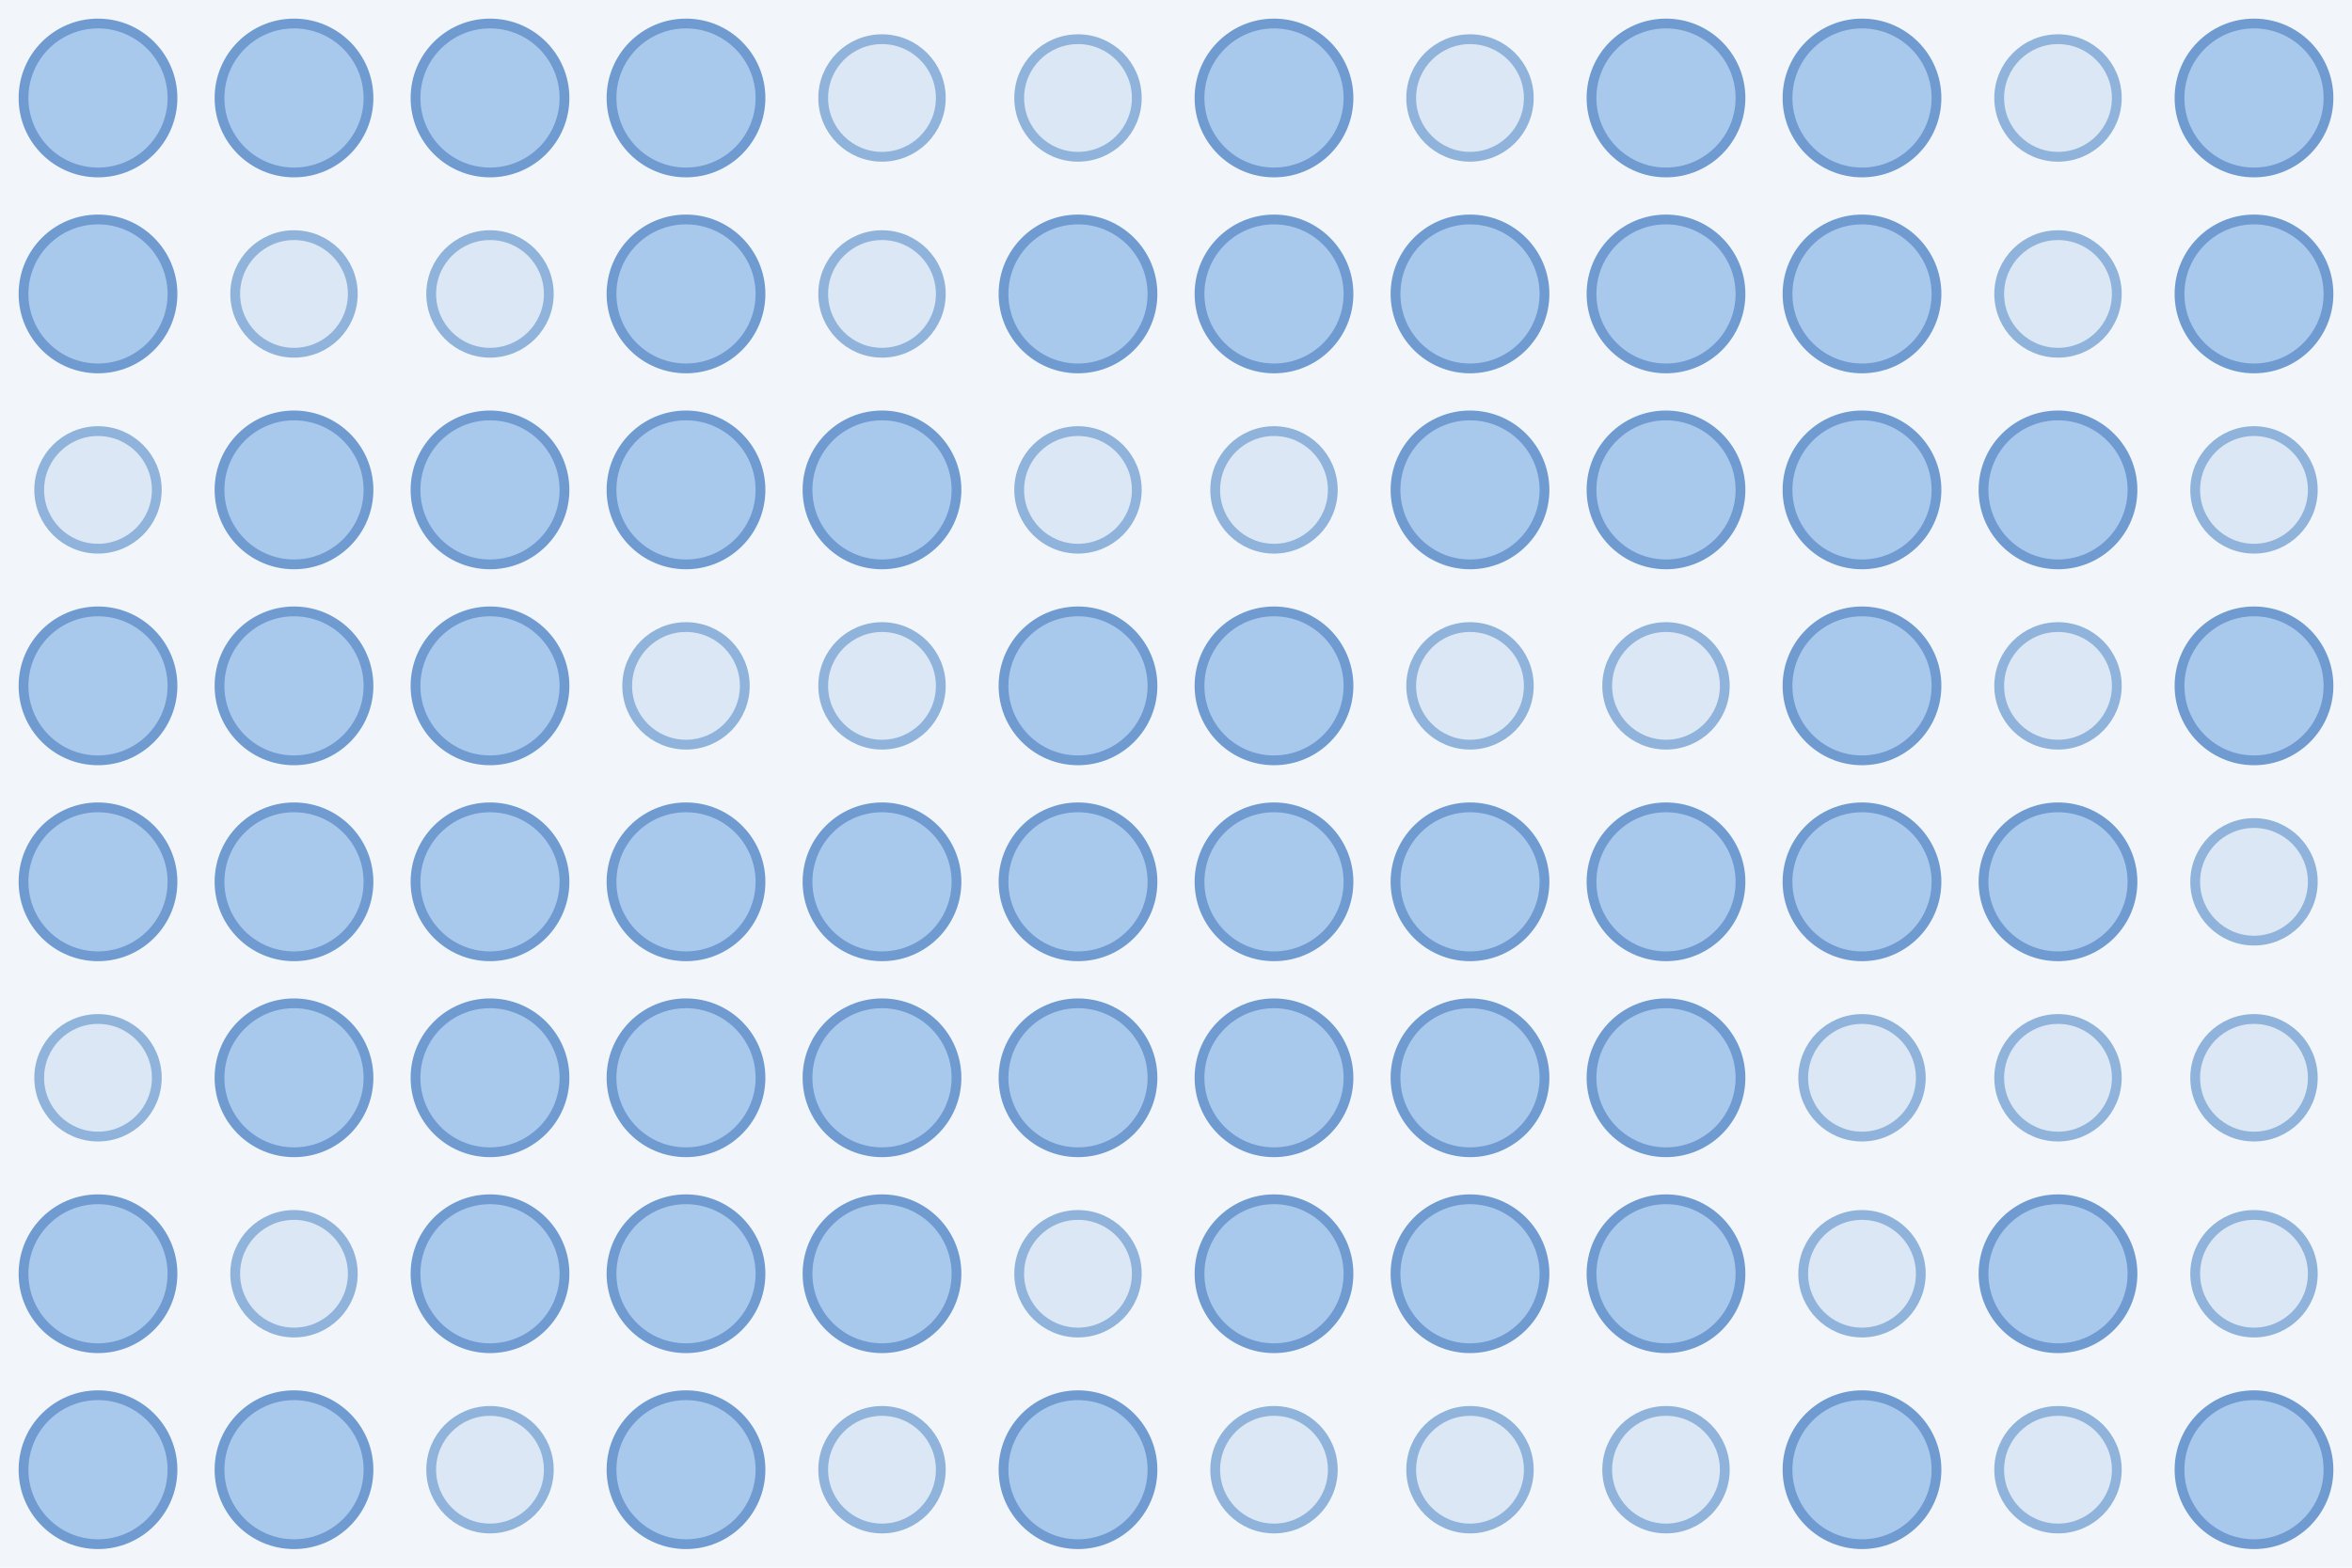
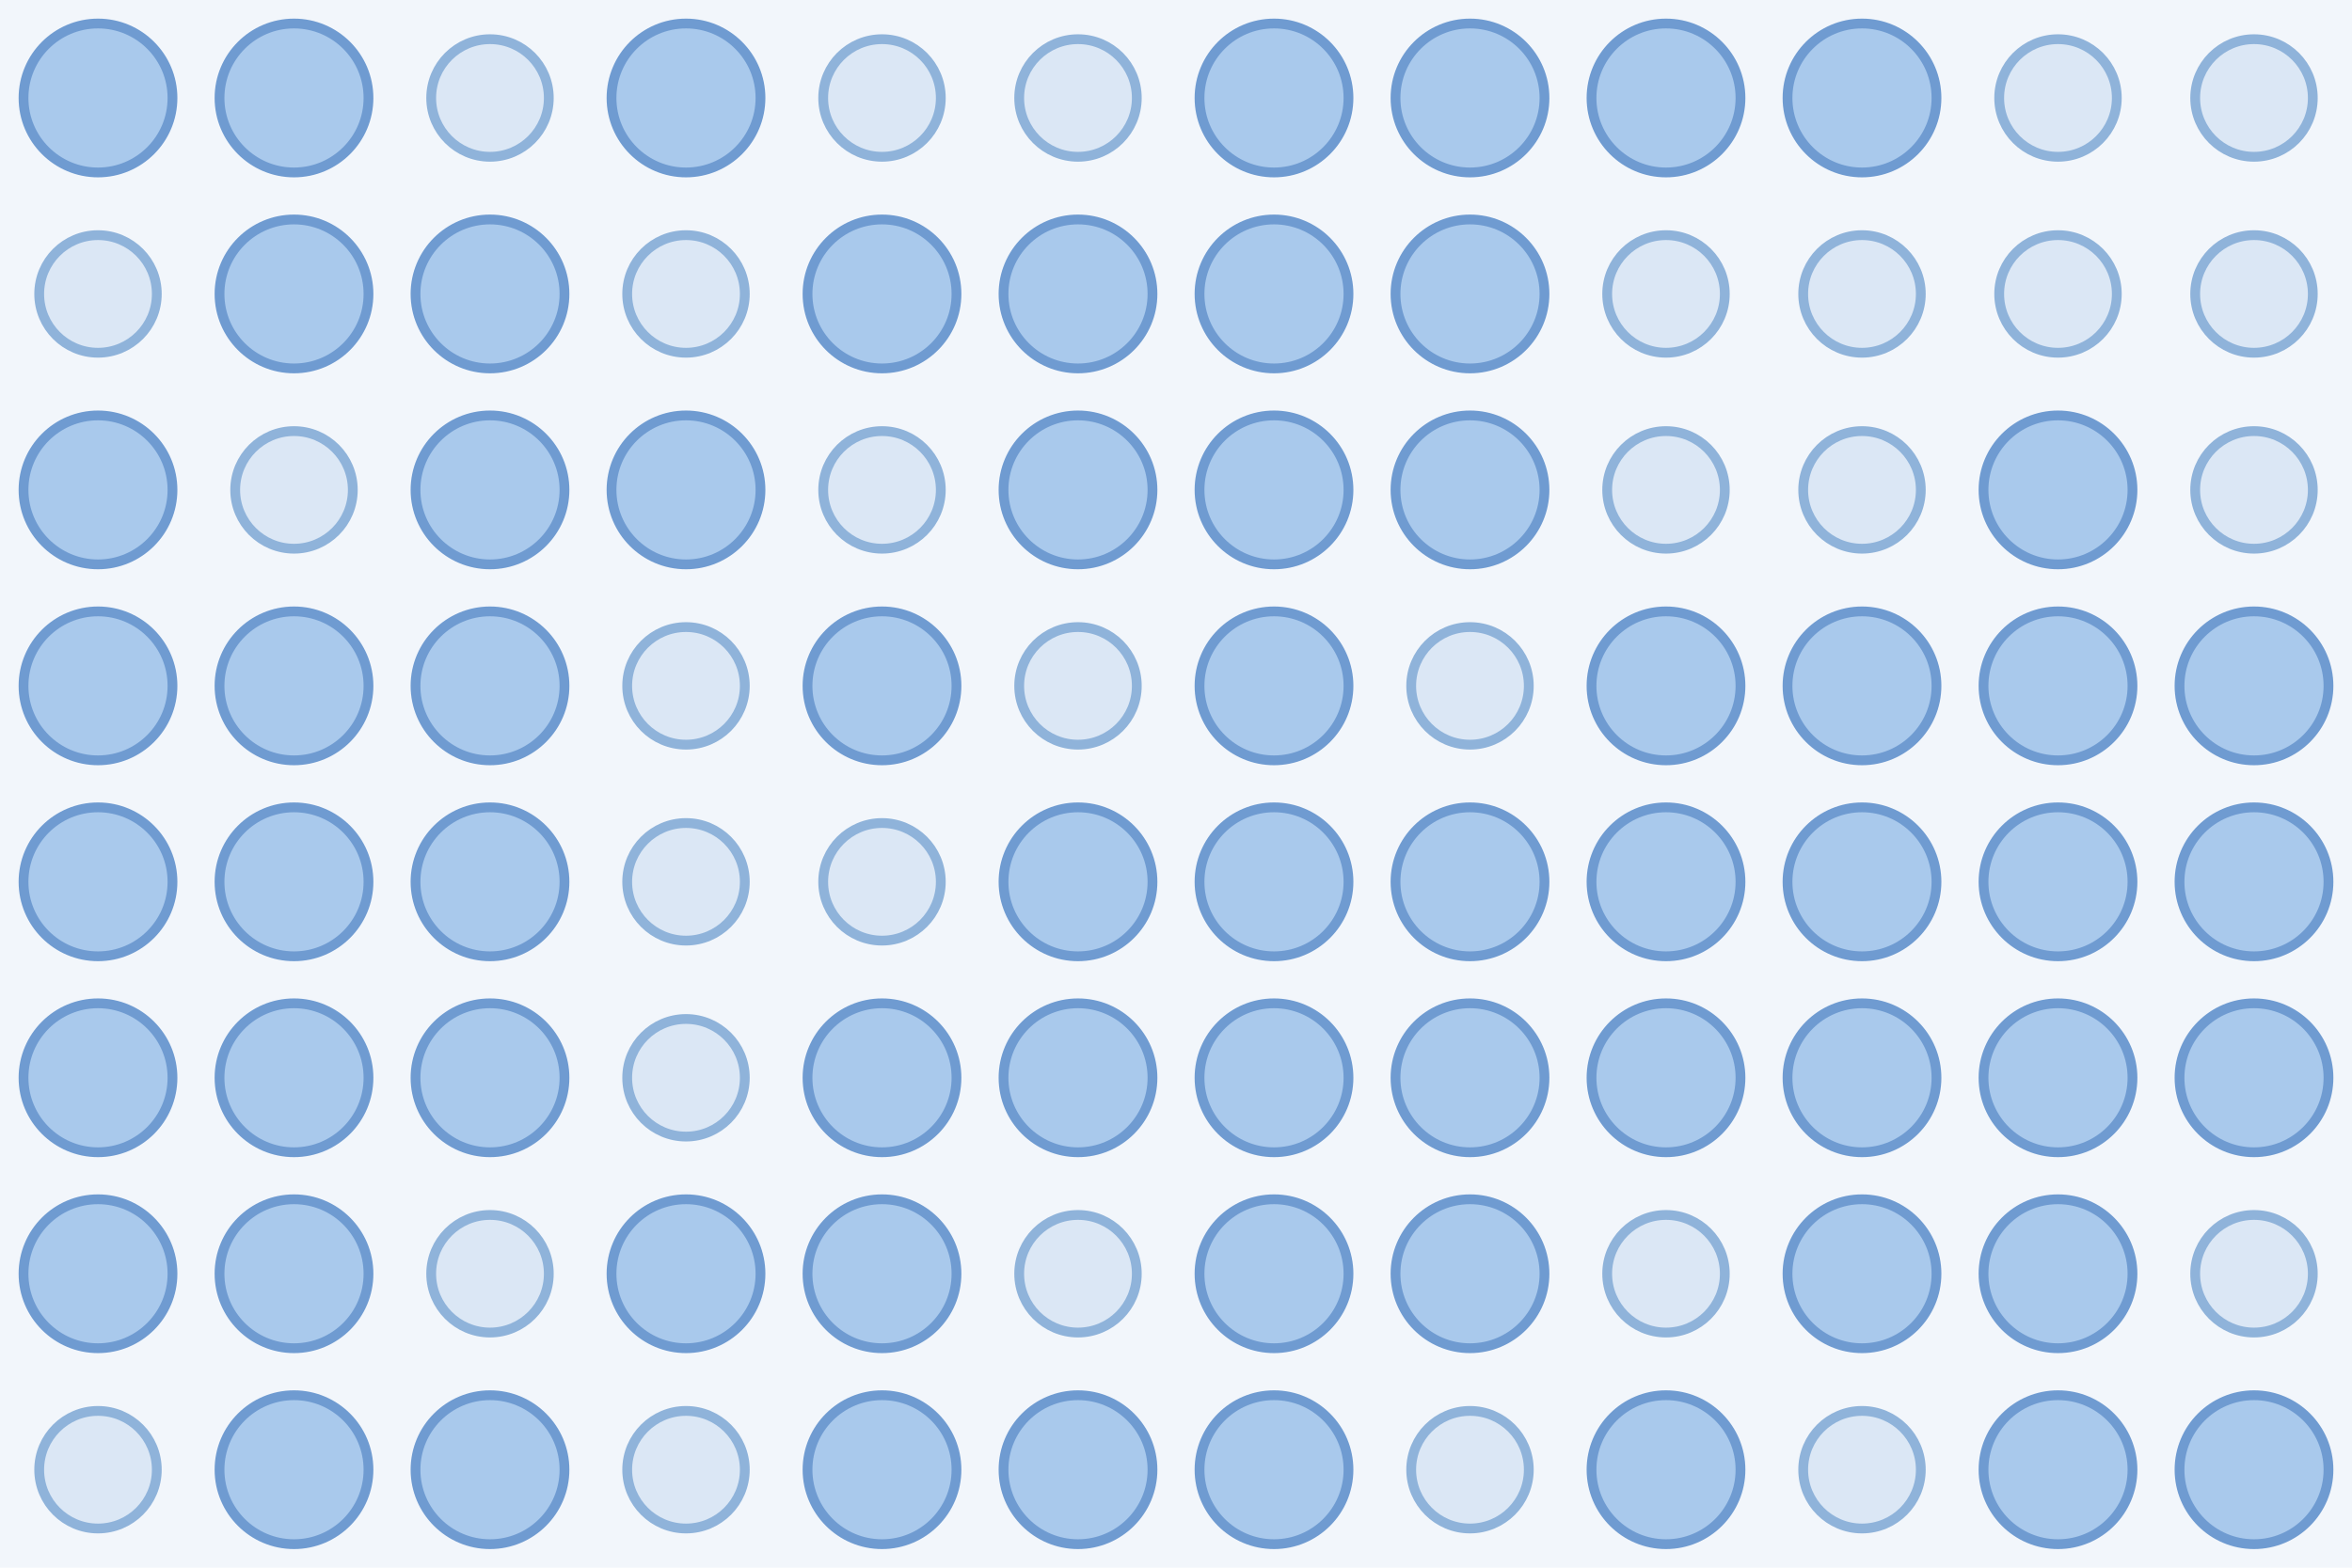
<svg xmlns="http://www.w3.org/2000/svg" width="480" height="320">
  <rect width="100%" height="100%" fill="#f2f6fb" />
  <circle cx="20.0" cy="20.0" r="15.2" fill="#a9c9ec" stroke="#6f9bd1" stroke-width="2" />
  <circle cx="60.0" cy="20.0" r="15.2" fill="#a9c9ec" stroke="#6f9bd1" stroke-width="2" />
-   <circle cx="100.0" cy="20.0" r="15.2" fill="#a9c9ec" stroke="#6f9bd1" stroke-width="2" />
+   <circle cx="100.0" cy="20.0" r="12.0" fill="#dbe7f5" stroke="#8fb3da" stroke-width="2" />
  <circle cx="140.0" cy="20.0" r="15.2" fill="#a9c9ec" stroke="#6f9bd1" stroke-width="2" />
  <circle cx="180.0" cy="20.0" r="12.0" fill="#dbe7f5" stroke="#8fb3da" stroke-width="2" />
  <circle cx="220.0" cy="20.0" r="12.0" fill="#dbe7f5" stroke="#8fb3da" stroke-width="2" />
  <circle cx="260.0" cy="20.0" r="15.2" fill="#a9c9ec" stroke="#6f9bd1" stroke-width="2" />
-   <circle cx="300.0" cy="20.0" r="12.0" fill="#dbe7f5" stroke="#8fb3da" stroke-width="2" />
+   <circle cx="300.0" cy="20.0" r="15.2" fill="#a9c9ec" stroke="#6f9bd1" stroke-width="2" />
  <circle cx="340.0" cy="20.0" r="15.2" fill="#a9c9ec" stroke="#6f9bd1" stroke-width="2" />
  <circle cx="380.0" cy="20.0" r="15.2" fill="#a9c9ec" stroke="#6f9bd1" stroke-width="2" />
  <circle cx="420.0" cy="20.0" r="12.0" fill="#dbe7f5" stroke="#8fb3da" stroke-width="2" />
-   <circle cx="460.0" cy="20.0" r="15.2" fill="#a9c9ec" stroke="#6f9bd1" stroke-width="2" />
-   <circle cx="20.0" cy="60.0" r="15.2" fill="#a9c9ec" stroke="#6f9bd1" stroke-width="2" />
-   <circle cx="60.0" cy="60.0" r="12.0" fill="#dbe7f5" stroke="#8fb3da" stroke-width="2" />
-   <circle cx="100.0" cy="60.0" r="12.0" fill="#dbe7f5" stroke="#8fb3da" stroke-width="2" />
-   <circle cx="140.0" cy="60.0" r="15.2" fill="#a9c9ec" stroke="#6f9bd1" stroke-width="2" />
-   <circle cx="180.0" cy="60.0" r="12.0" fill="#dbe7f5" stroke="#8fb3da" stroke-width="2" />
+   <circle cx="460.0" cy="20.0" r="12.0" fill="#dbe7f5" stroke="#8fb3da" stroke-width="2" />
+   <circle cx="20.0" cy="60.0" r="12.0" fill="#dbe7f5" stroke="#8fb3da" stroke-width="2" />
+   <circle cx="60.0" cy="60.0" r="15.2" fill="#a9c9ec" stroke="#6f9bd1" stroke-width="2" />
+   <circle cx="100.0" cy="60.0" r="15.2" fill="#a9c9ec" stroke="#6f9bd1" stroke-width="2" />
+   <circle cx="140.0" cy="60.0" r="12.0" fill="#dbe7f5" stroke="#8fb3da" stroke-width="2" />
+   <circle cx="180.0" cy="60.0" r="15.2" fill="#a9c9ec" stroke="#6f9bd1" stroke-width="2" />
  <circle cx="220.0" cy="60.0" r="15.2" fill="#a9c9ec" stroke="#6f9bd1" stroke-width="2" />
  <circle cx="260.0" cy="60.0" r="15.2" fill="#a9c9ec" stroke="#6f9bd1" stroke-width="2" />
  <circle cx="300.0" cy="60.0" r="15.2" fill="#a9c9ec" stroke="#6f9bd1" stroke-width="2" />
-   <circle cx="340.0" cy="60.0" r="15.2" fill="#a9c9ec" stroke="#6f9bd1" stroke-width="2" />
-   <circle cx="380.0" cy="60.0" r="15.2" fill="#a9c9ec" stroke="#6f9bd1" stroke-width="2" />
+   <circle cx="340.0" cy="60.0" r="12.0" fill="#dbe7f5" stroke="#8fb3da" stroke-width="2" />
+   <circle cx="380.0" cy="60.0" r="12.0" fill="#dbe7f5" stroke="#8fb3da" stroke-width="2" />
  <circle cx="420.0" cy="60.0" r="12.0" fill="#dbe7f5" stroke="#8fb3da" stroke-width="2" />
-   <circle cx="460.0" cy="60.0" r="15.2" fill="#a9c9ec" stroke="#6f9bd1" stroke-width="2" />
-   <circle cx="20.0" cy="100.0" r="12.0" fill="#dbe7f5" stroke="#8fb3da" stroke-width="2" />
-   <circle cx="60.0" cy="100.0" r="15.2" fill="#a9c9ec" stroke="#6f9bd1" stroke-width="2" />
+   <circle cx="460.0" cy="60.0" r="12.0" fill="#dbe7f5" stroke="#8fb3da" stroke-width="2" />
+   <circle cx="20.0" cy="100.0" r="15.2" fill="#a9c9ec" stroke="#6f9bd1" stroke-width="2" />
+   <circle cx="60.0" cy="100.0" r="12.0" fill="#dbe7f5" stroke="#8fb3da" stroke-width="2" />
  <circle cx="100.0" cy="100.0" r="15.2" fill="#a9c9ec" stroke="#6f9bd1" stroke-width="2" />
  <circle cx="140.0" cy="100.0" r="15.2" fill="#a9c9ec" stroke="#6f9bd1" stroke-width="2" />
-   <circle cx="180.0" cy="100.0" r="15.2" fill="#a9c9ec" stroke="#6f9bd1" stroke-width="2" />
-   <circle cx="220.0" cy="100.0" r="12.0" fill="#dbe7f5" stroke="#8fb3da" stroke-width="2" />
-   <circle cx="260.0" cy="100.0" r="12.0" fill="#dbe7f5" stroke="#8fb3da" stroke-width="2" />
+   <circle cx="180.0" cy="100.0" r="12.0" fill="#dbe7f5" stroke="#8fb3da" stroke-width="2" />
+   <circle cx="220.0" cy="100.0" r="15.2" fill="#a9c9ec" stroke="#6f9bd1" stroke-width="2" />
+   <circle cx="260.0" cy="100.0" r="15.2" fill="#a9c9ec" stroke="#6f9bd1" stroke-width="2" />
  <circle cx="300.0" cy="100.0" r="15.2" fill="#a9c9ec" stroke="#6f9bd1" stroke-width="2" />
-   <circle cx="340.0" cy="100.0" r="15.2" fill="#a9c9ec" stroke="#6f9bd1" stroke-width="2" />
-   <circle cx="380.0" cy="100.0" r="15.2" fill="#a9c9ec" stroke="#6f9bd1" stroke-width="2" />
+   <circle cx="340.0" cy="100.0" r="12.0" fill="#dbe7f5" stroke="#8fb3da" stroke-width="2" />
+   <circle cx="380.0" cy="100.0" r="12.0" fill="#dbe7f5" stroke="#8fb3da" stroke-width="2" />
  <circle cx="420.0" cy="100.0" r="15.2" fill="#a9c9ec" stroke="#6f9bd1" stroke-width="2" />
  <circle cx="460.0" cy="100.0" r="12.0" fill="#dbe7f5" stroke="#8fb3da" stroke-width="2" />
  <circle cx="20.0" cy="140.0" r="15.2" fill="#a9c9ec" stroke="#6f9bd1" stroke-width="2" />
  <circle cx="60.0" cy="140.0" r="15.2" fill="#a9c9ec" stroke="#6f9bd1" stroke-width="2" />
  <circle cx="100.0" cy="140.0" r="15.2" fill="#a9c9ec" stroke="#6f9bd1" stroke-width="2" />
  <circle cx="140.0" cy="140.0" r="12.0" fill="#dbe7f5" stroke="#8fb3da" stroke-width="2" />
-   <circle cx="180.0" cy="140.0" r="12.0" fill="#dbe7f5" stroke="#8fb3da" stroke-width="2" />
-   <circle cx="220.0" cy="140.0" r="15.2" fill="#a9c9ec" stroke="#6f9bd1" stroke-width="2" />
+   <circle cx="180.0" cy="140.0" r="15.2" fill="#a9c9ec" stroke="#6f9bd1" stroke-width="2" />
+   <circle cx="220.0" cy="140.0" r="12.0" fill="#dbe7f5" stroke="#8fb3da" stroke-width="2" />
  <circle cx="260.0" cy="140.0" r="15.2" fill="#a9c9ec" stroke="#6f9bd1" stroke-width="2" />
  <circle cx="300.0" cy="140.0" r="12.0" fill="#dbe7f5" stroke="#8fb3da" stroke-width="2" />
-   <circle cx="340.0" cy="140.0" r="12.0" fill="#dbe7f5" stroke="#8fb3da" stroke-width="2" />
+   <circle cx="340.0" cy="140.0" r="15.2" fill="#a9c9ec" stroke="#6f9bd1" stroke-width="2" />
  <circle cx="380.0" cy="140.0" r="15.2" fill="#a9c9ec" stroke="#6f9bd1" stroke-width="2" />
-   <circle cx="420.0" cy="140.0" r="12.0" fill="#dbe7f5" stroke="#8fb3da" stroke-width="2" />
+   <circle cx="420.0" cy="140.0" r="15.2" fill="#a9c9ec" stroke="#6f9bd1" stroke-width="2" />
  <circle cx="460.0" cy="140.0" r="15.2" fill="#a9c9ec" stroke="#6f9bd1" stroke-width="2" />
  <circle cx="20.0" cy="180.0" r="15.2" fill="#a9c9ec" stroke="#6f9bd1" stroke-width="2" />
  <circle cx="60.0" cy="180.0" r="15.2" fill="#a9c9ec" stroke="#6f9bd1" stroke-width="2" />
  <circle cx="100.0" cy="180.0" r="15.2" fill="#a9c9ec" stroke="#6f9bd1" stroke-width="2" />
-   <circle cx="140.0" cy="180.0" r="15.2" fill="#a9c9ec" stroke="#6f9bd1" stroke-width="2" />
-   <circle cx="180.0" cy="180.0" r="15.2" fill="#a9c9ec" stroke="#6f9bd1" stroke-width="2" />
+   <circle cx="140.0" cy="180.0" r="12.0" fill="#dbe7f5" stroke="#8fb3da" stroke-width="2" />
+   <circle cx="180.0" cy="180.0" r="12.0" fill="#dbe7f5" stroke="#8fb3da" stroke-width="2" />
  <circle cx="220.0" cy="180.0" r="15.2" fill="#a9c9ec" stroke="#6f9bd1" stroke-width="2" />
  <circle cx="260.0" cy="180.0" r="15.2" fill="#a9c9ec" stroke="#6f9bd1" stroke-width="2" />
  <circle cx="300.0" cy="180.0" r="15.2" fill="#a9c9ec" stroke="#6f9bd1" stroke-width="2" />
  <circle cx="340.0" cy="180.0" r="15.2" fill="#a9c9ec" stroke="#6f9bd1" stroke-width="2" />
  <circle cx="380.0" cy="180.0" r="15.2" fill="#a9c9ec" stroke="#6f9bd1" stroke-width="2" />
  <circle cx="420.0" cy="180.0" r="15.2" fill="#a9c9ec" stroke="#6f9bd1" stroke-width="2" />
-   <circle cx="460.0" cy="180.0" r="12.0" fill="#dbe7f5" stroke="#8fb3da" stroke-width="2" />
-   <circle cx="20.0" cy="220.0" r="12.0" fill="#dbe7f5" stroke="#8fb3da" stroke-width="2" />
+   <circle cx="460.0" cy="180.0" r="15.2" fill="#a9c9ec" stroke="#6f9bd1" stroke-width="2" />
+   <circle cx="20.0" cy="220.0" r="15.2" fill="#a9c9ec" stroke="#6f9bd1" stroke-width="2" />
  <circle cx="60.0" cy="220.0" r="15.2" fill="#a9c9ec" stroke="#6f9bd1" stroke-width="2" />
  <circle cx="100.0" cy="220.0" r="15.2" fill="#a9c9ec" stroke="#6f9bd1" stroke-width="2" />
-   <circle cx="140.0" cy="220.0" r="15.2" fill="#a9c9ec" stroke="#6f9bd1" stroke-width="2" />
+   <circle cx="140.0" cy="220.0" r="12.0" fill="#dbe7f5" stroke="#8fb3da" stroke-width="2" />
  <circle cx="180.0" cy="220.0" r="15.2" fill="#a9c9ec" stroke="#6f9bd1" stroke-width="2" />
  <circle cx="220.0" cy="220.0" r="15.2" fill="#a9c9ec" stroke="#6f9bd1" stroke-width="2" />
  <circle cx="260.0" cy="220.0" r="15.2" fill="#a9c9ec" stroke="#6f9bd1" stroke-width="2" />
  <circle cx="300.0" cy="220.0" r="15.2" fill="#a9c9ec" stroke="#6f9bd1" stroke-width="2" />
  <circle cx="340.0" cy="220.0" r="15.2" fill="#a9c9ec" stroke="#6f9bd1" stroke-width="2" />
-   <circle cx="380.0" cy="220.0" r="12.0" fill="#dbe7f5" stroke="#8fb3da" stroke-width="2" />
-   <circle cx="420.0" cy="220.0" r="12.0" fill="#dbe7f5" stroke="#8fb3da" stroke-width="2" />
-   <circle cx="460.0" cy="220.0" r="12.0" fill="#dbe7f5" stroke="#8fb3da" stroke-width="2" />
+   <circle cx="380.0" cy="220.0" r="15.2" fill="#a9c9ec" stroke="#6f9bd1" stroke-width="2" />
+   <circle cx="420.0" cy="220.0" r="15.2" fill="#a9c9ec" stroke="#6f9bd1" stroke-width="2" />
+   <circle cx="460.0" cy="220.0" r="15.2" fill="#a9c9ec" stroke="#6f9bd1" stroke-width="2" />
  <circle cx="20.0" cy="260.0" r="15.2" fill="#a9c9ec" stroke="#6f9bd1" stroke-width="2" />
-   <circle cx="60.0" cy="260.0" r="12.0" fill="#dbe7f5" stroke="#8fb3da" stroke-width="2" />
-   <circle cx="100.0" cy="260.0" r="15.2" fill="#a9c9ec" stroke="#6f9bd1" stroke-width="2" />
+   <circle cx="60.0" cy="260.0" r="15.2" fill="#a9c9ec" stroke="#6f9bd1" stroke-width="2" />
+   <circle cx="100.0" cy="260.0" r="12.0" fill="#dbe7f5" stroke="#8fb3da" stroke-width="2" />
  <circle cx="140.0" cy="260.0" r="15.2" fill="#a9c9ec" stroke="#6f9bd1" stroke-width="2" />
  <circle cx="180.0" cy="260.0" r="15.2" fill="#a9c9ec" stroke="#6f9bd1" stroke-width="2" />
  <circle cx="220.0" cy="260.0" r="12.0" fill="#dbe7f5" stroke="#8fb3da" stroke-width="2" />
  <circle cx="260.0" cy="260.0" r="15.2" fill="#a9c9ec" stroke="#6f9bd1" stroke-width="2" />
  <circle cx="300.0" cy="260.0" r="15.2" fill="#a9c9ec" stroke="#6f9bd1" stroke-width="2" />
-   <circle cx="340.0" cy="260.0" r="15.2" fill="#a9c9ec" stroke="#6f9bd1" stroke-width="2" />
-   <circle cx="380.0" cy="260.0" r="12.0" fill="#dbe7f5" stroke="#8fb3da" stroke-width="2" />
+   <circle cx="340.0" cy="260.0" r="12.0" fill="#dbe7f5" stroke="#8fb3da" stroke-width="2" />
+   <circle cx="380.0" cy="260.0" r="15.2" fill="#a9c9ec" stroke="#6f9bd1" stroke-width="2" />
  <circle cx="420.0" cy="260.0" r="15.2" fill="#a9c9ec" stroke="#6f9bd1" stroke-width="2" />
  <circle cx="460.0" cy="260.0" r="12.0" fill="#dbe7f5" stroke="#8fb3da" stroke-width="2" />
-   <circle cx="20.0" cy="300.0" r="15.2" fill="#a9c9ec" stroke="#6f9bd1" stroke-width="2" />
+   <circle cx="20.0" cy="300.0" r="12.0" fill="#dbe7f5" stroke="#8fb3da" stroke-width="2" />
  <circle cx="60.0" cy="300.0" r="15.2" fill="#a9c9ec" stroke="#6f9bd1" stroke-width="2" />
-   <circle cx="100.0" cy="300.0" r="12.0" fill="#dbe7f5" stroke="#8fb3da" stroke-width="2" />
-   <circle cx="140.0" cy="300.0" r="15.2" fill="#a9c9ec" stroke="#6f9bd1" stroke-width="2" />
-   <circle cx="180.0" cy="300.0" r="12.0" fill="#dbe7f5" stroke="#8fb3da" stroke-width="2" />
+   <circle cx="100.0" cy="300.0" r="15.2" fill="#a9c9ec" stroke="#6f9bd1" stroke-width="2" />
+   <circle cx="140.0" cy="300.0" r="12.0" fill="#dbe7f5" stroke="#8fb3da" stroke-width="2" />
+   <circle cx="180.0" cy="300.0" r="15.2" fill="#a9c9ec" stroke="#6f9bd1" stroke-width="2" />
  <circle cx="220.0" cy="300.0" r="15.2" fill="#a9c9ec" stroke="#6f9bd1" stroke-width="2" />
-   <circle cx="260.0" cy="300.0" r="12.0" fill="#dbe7f5" stroke="#8fb3da" stroke-width="2" />
+   <circle cx="260.0" cy="300.0" r="15.2" fill="#a9c9ec" stroke="#6f9bd1" stroke-width="2" />
  <circle cx="300.0" cy="300.0" r="12.0" fill="#dbe7f5" stroke="#8fb3da" stroke-width="2" />
-   <circle cx="340.0" cy="300.0" r="12.0" fill="#dbe7f5" stroke="#8fb3da" stroke-width="2" />
-   <circle cx="380.0" cy="300.0" r="15.2" fill="#a9c9ec" stroke="#6f9bd1" stroke-width="2" />
-   <circle cx="420.0" cy="300.0" r="12.0" fill="#dbe7f5" stroke="#8fb3da" stroke-width="2" />
+   <circle cx="340.0" cy="300.0" r="15.2" fill="#a9c9ec" stroke="#6f9bd1" stroke-width="2" />
+   <circle cx="380.0" cy="300.0" r="12.0" fill="#dbe7f5" stroke="#8fb3da" stroke-width="2" />
+   <circle cx="420.0" cy="300.0" r="15.2" fill="#a9c9ec" stroke="#6f9bd1" stroke-width="2" />
  <circle cx="460.0" cy="300.0" r="15.2" fill="#a9c9ec" stroke="#6f9bd1" stroke-width="2" />
</svg>
